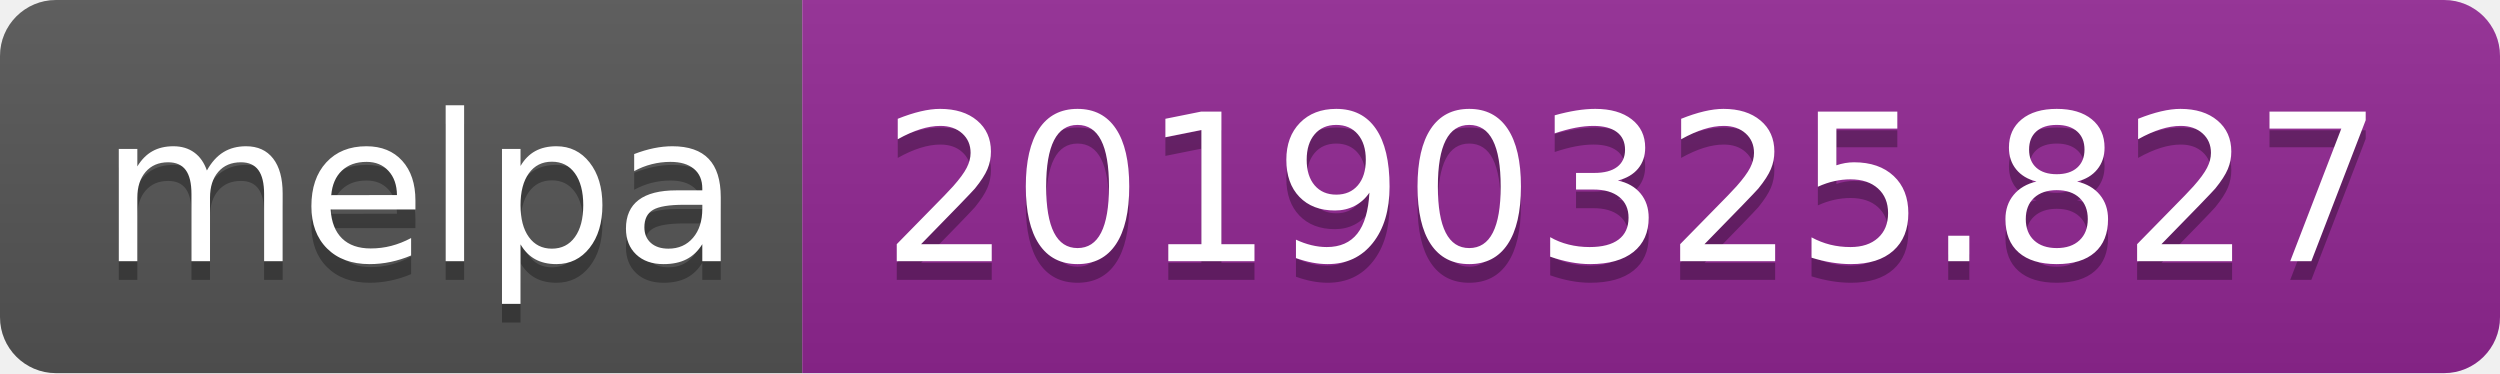
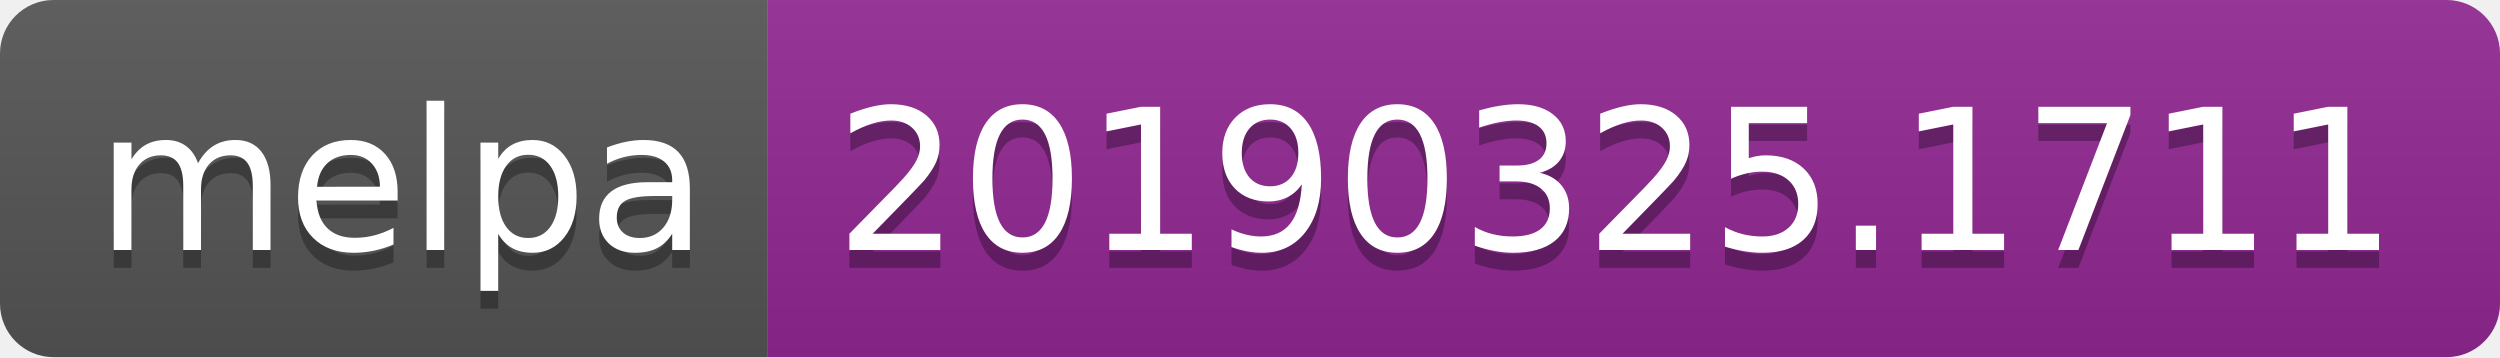
- <svg xmlns="http://www.w3.org/2000/svg" width="134" height="20">
+ <svg xmlns="http://www.w3.org/2000/svg" width="140" height="20">
  <linearGradient id="b" x2="0" y2="100%">
    <stop offset="0" stop-color="#bbb" stop-opacity=".1" />
    <stop offset="1" stop-opacity=".1" />
  </linearGradient>
  <clipPath id="a">
-     <rect width="134" height="20" rx="3" fill="#fff" />
+     <rect width="140" height="20" rx="3" fill="#fff" />
  </clipPath>
  <g clip-path="url(#a)">
    <path fill="#555" d="M0 0h43v20H0z" />
-     <path fill="#922793" d="M43 0h91v20H43z" />
-     <path fill="url(#b)" d="M0 0h134v20H0z" />
+     <path fill="#922793" d="M43 0h97v20H43z" />
+     <path fill="url(#b)" d="M0 0h140v20H0z" />
  </g>
  <g fill="#fff" text-anchor="middle" font-family="DejaVu Sans,Verdana,Geneva,sans-serif" font-size="110">
    <text x="225" y="150" fill="#010101" fill-opacity=".3" transform="scale(.1)" textLength="330">melpa</text>
    <text x="225" y="140" transform="scale(.1)" textLength="330">melpa</text>
-     <text x="875" y="150" fill="#010101" fill-opacity=".3" transform="scale(.1)" textLength="810">20190325.827</text>
-     <text x="875" y="140" transform="scale(.1)" textLength="810">20190325.827</text>
+     <text x="905" y="150" fill="#010101" fill-opacity=".3" transform="scale(.1)" textLength="870">20190325.1711</text>
+     <text x="905" y="140" transform="scale(.1)" textLength="870">20190325.1711</text>
  </g>
</svg>
